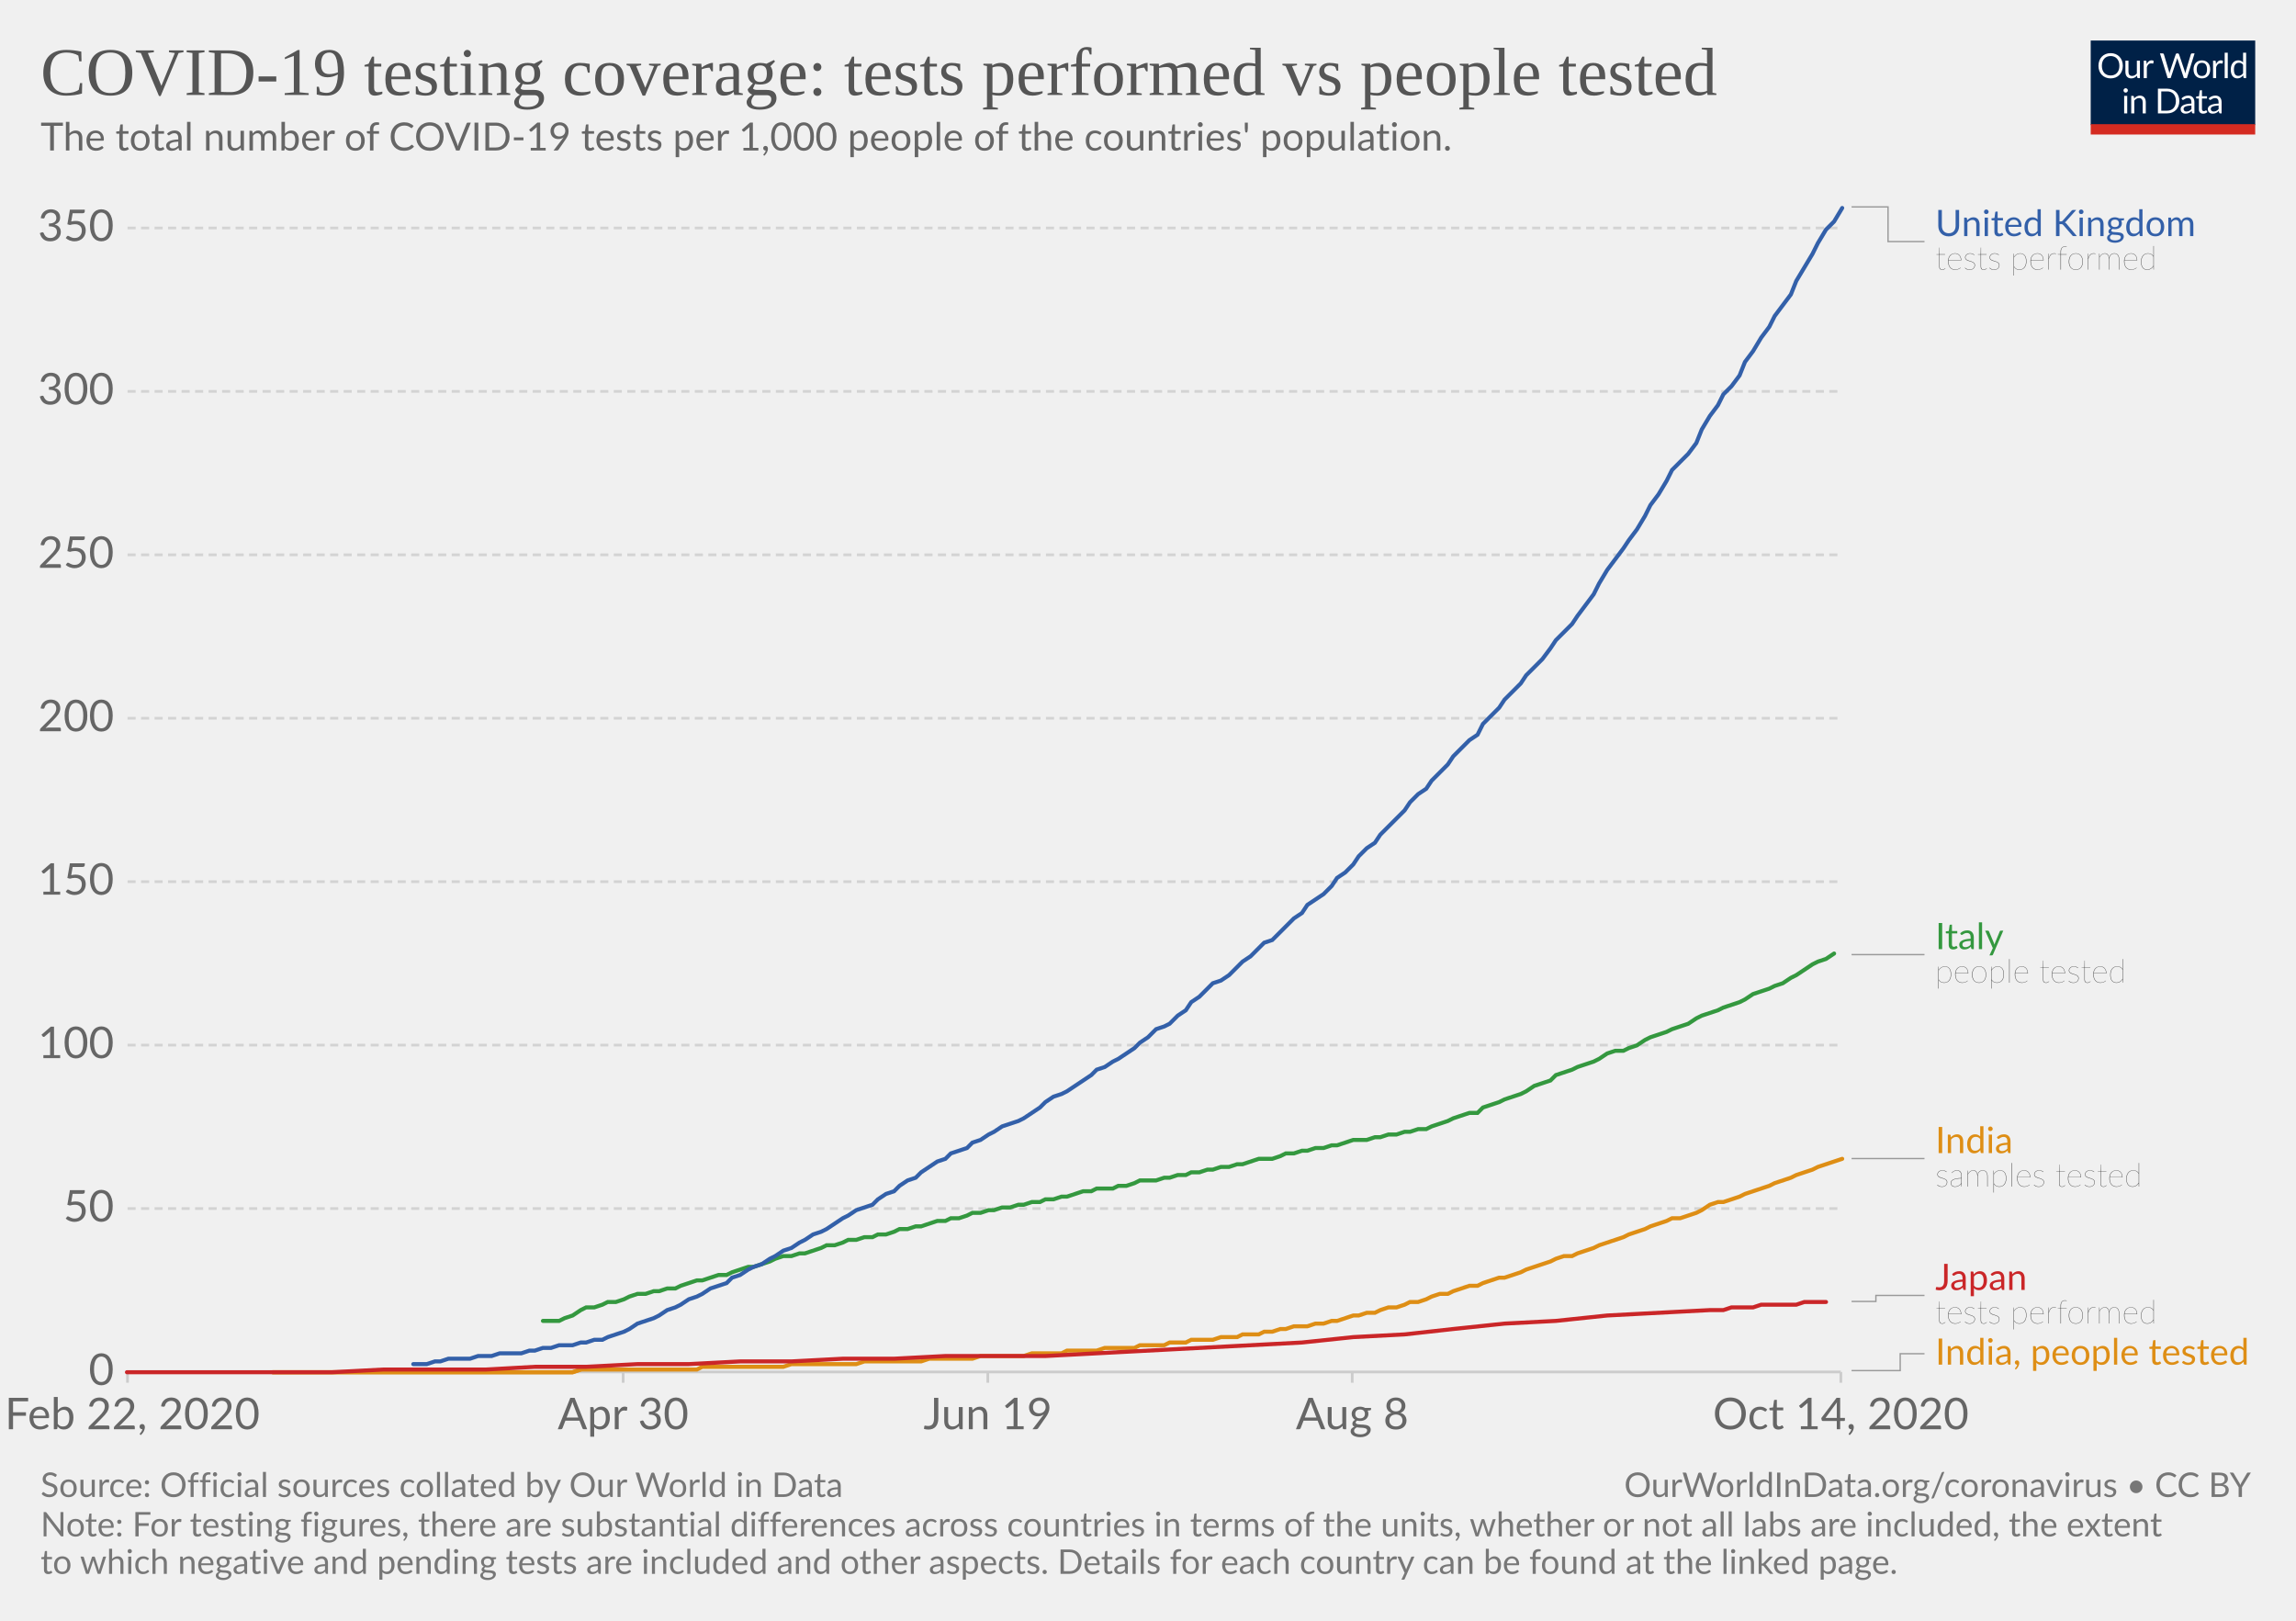
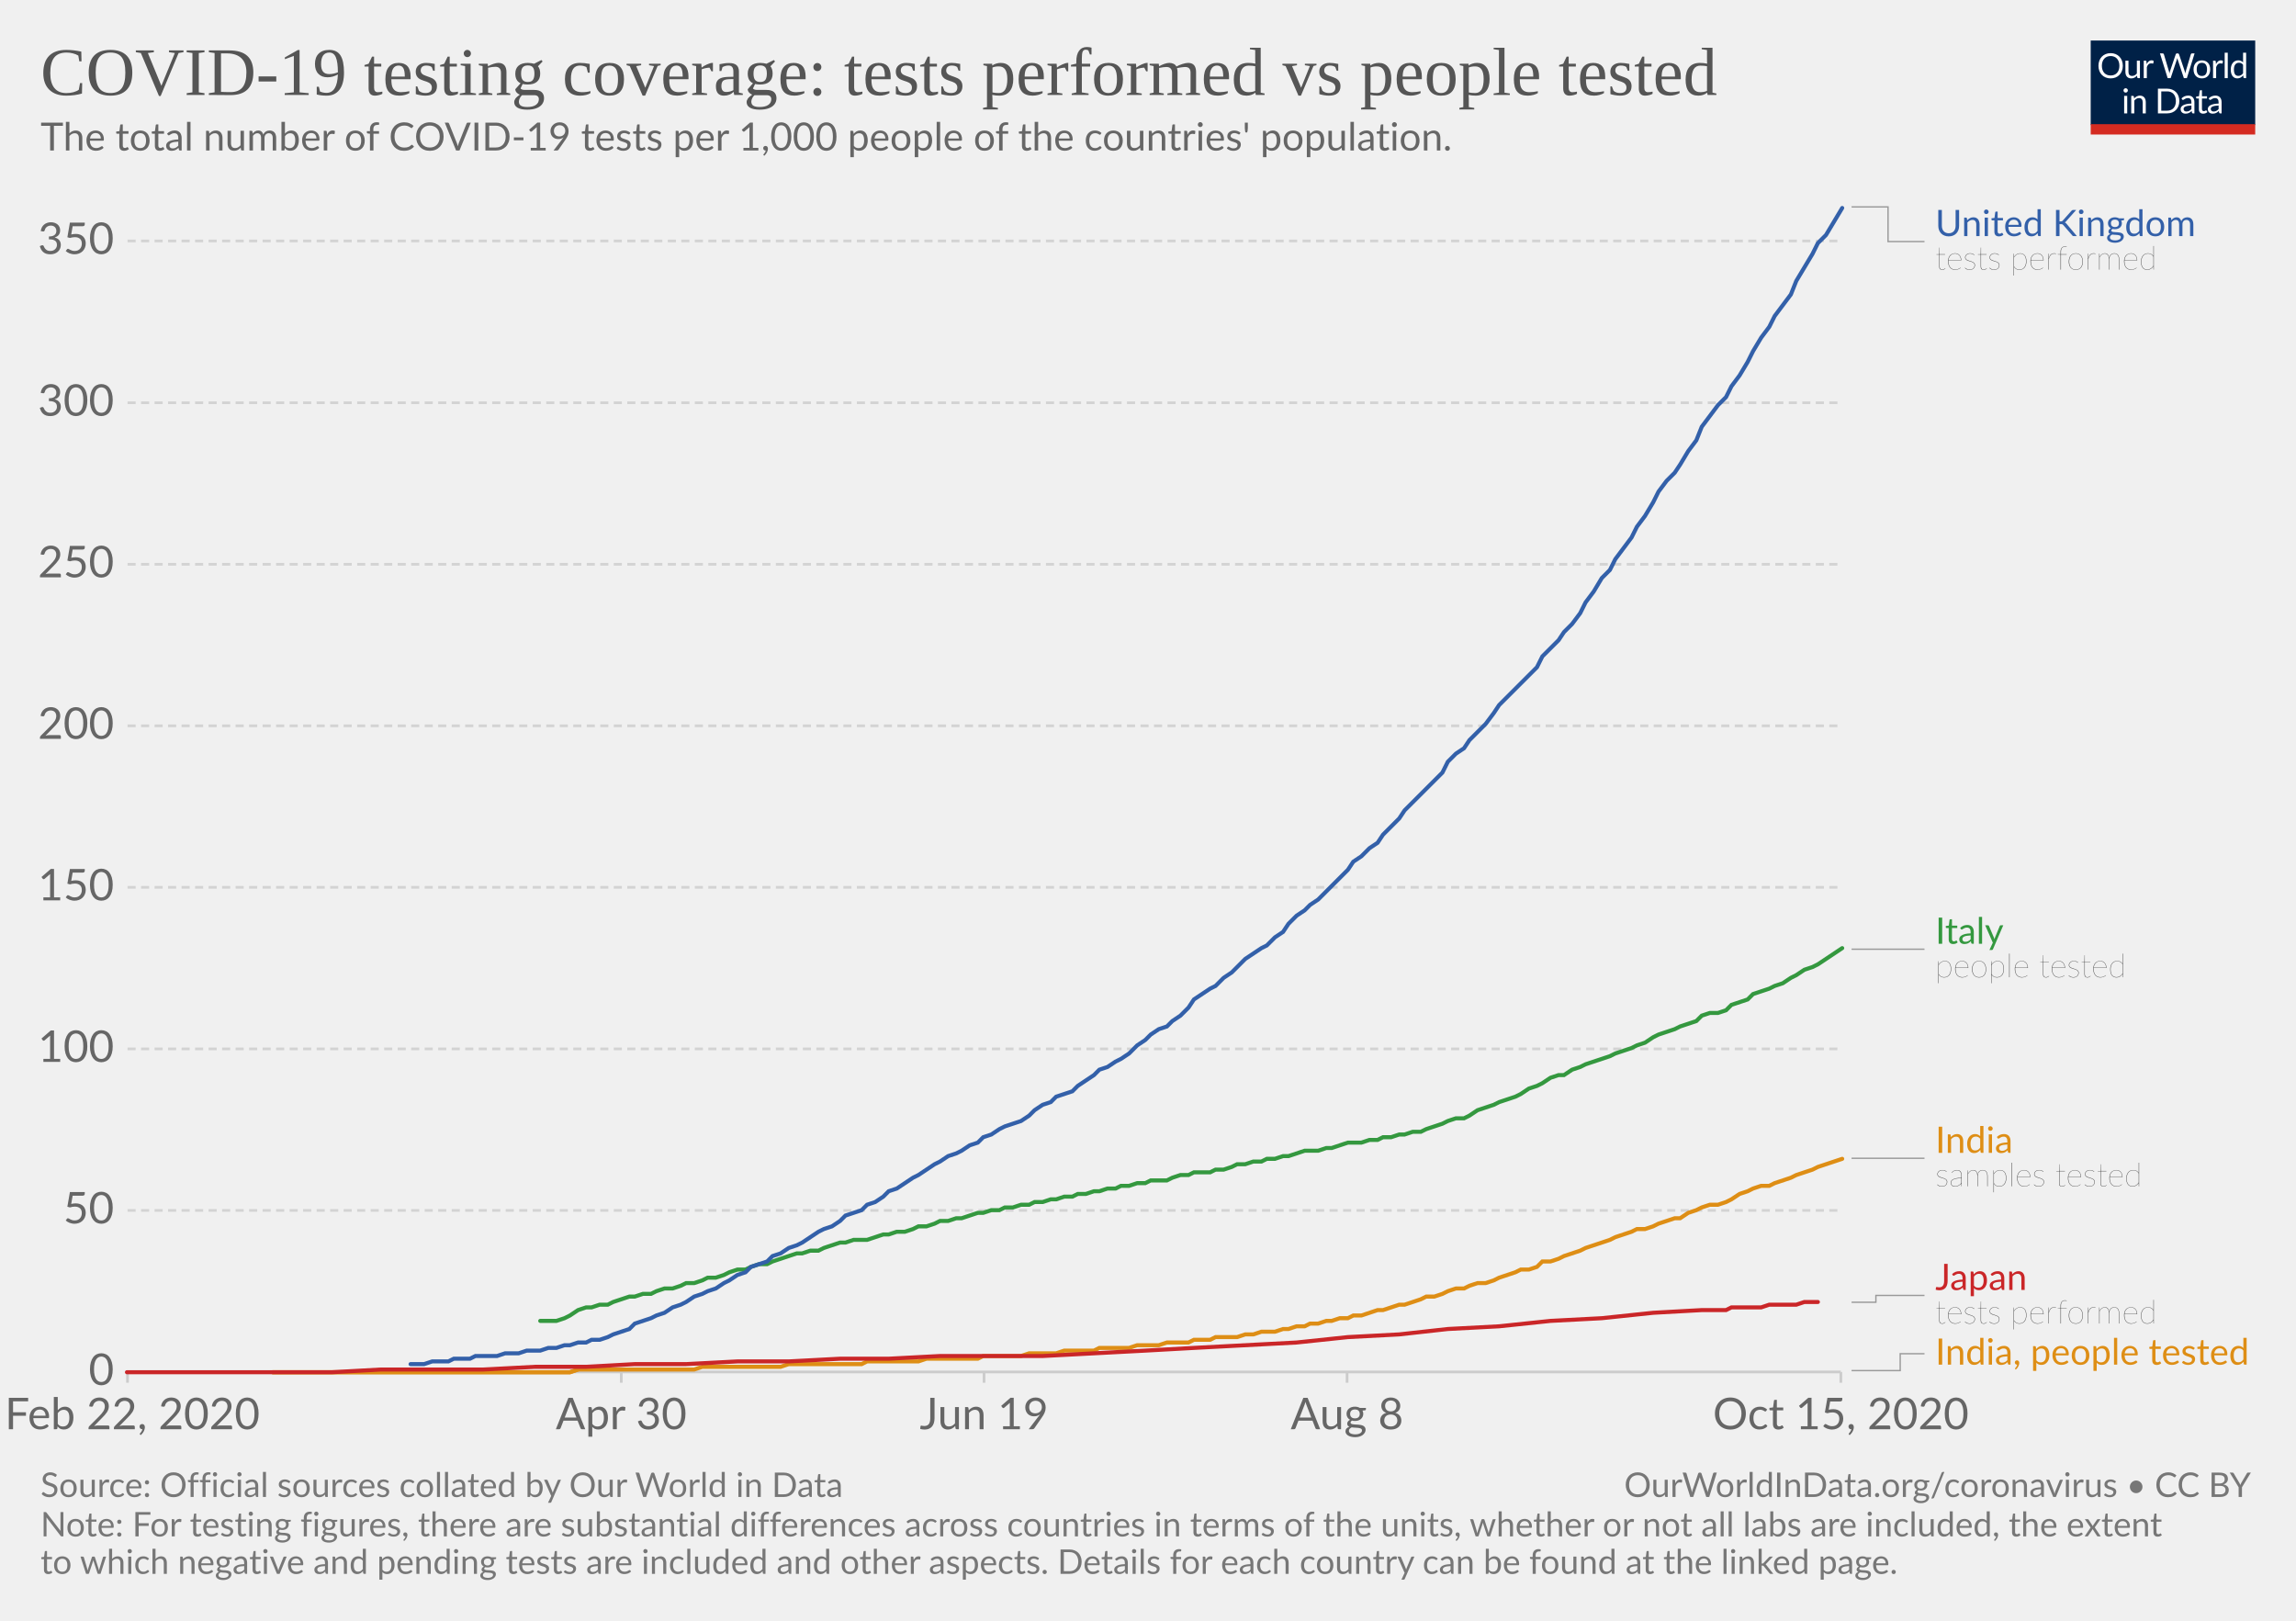
<svg xmlns="http://www.w3.org/2000/svg" version="1.1" style="background-color:#fff;-webkit-font-smoothing:antialiased" width="850" height="600" viewBox="0 0 850 600" font-family="Lato,'Helvetica Neue',Helvetica,Arial,sans-serif" font-size="18" text-rendering="optimizeLegibility">
  <g class="HeaderView">
    <g transform="matrix(.29 0 0 .29 774 15)">
      <svg width="210" height="120" viewBox="0 0 210 120" fill="none">
        <g clip-path="url(#clip0)">
          <path d="M0 0h210v107.89H0V0z" fill="#002147" />
          <path d="M40.98 32.25c0 2.36-.38 4.53-1.12 6.51a14.26 14.26 0 01-8.1 8.4c-1.9.78-4.02 1.17-6.34 1.17a16.6 16.6 0 01-6.33-1.17 14.31 14.31 0 01-8.08-8.4 18.29 18.29 0 01-1.12-6.51c0-2.36.38-4.53 1.12-6.5a14.32 14.32 0 018.07-8.44c1.92-.8 4.03-1.19 6.34-1.19 2.32 0 4.43.4 6.34 1.19 1.92.8 3.56 1.9 4.93 3.34a14.87 14.87 0 013.17 5.1 18.1 18.1 0 011.12 6.5zm-4.38 0c0-1.94-.26-3.68-.8-5.22a10.91 10.91 0 00-2.24-3.89 9.68 9.68 0 00-3.52-2.46 11.95 11.95 0 00-4.62-.86c-1.68 0-3.21.28-4.6.86a9.88 9.88 0 00-3.54 2.46 10.91 10.91 0 00-2.24 3.9c-.53 1.53-.8 3.27-.8 5.2 0 1.94.27 3.68.8 5.22a11.17 11.17 0 002.24 3.9 10.01 10.01 0 003.55 2.44c1.38.56 2.9.83 4.6.83 1.7 0 3.24-.27 4.61-.83a9.8 9.8 0 003.52-2.44 11.17 11.17 0 002.25-3.9c.53-1.54.8-3.28.8-5.21zm26.22-6.54V48H60.5c-.56 0-.9-.27-1.05-.81l-.31-2.4a12.45 12.45 0 01-3.26 2.6c-1.2.64-2.58.96-4.13.96-1.22 0-2.3-.2-3.24-.6a6.52 6.52 0 01-2.33-1.7 7.37 7.37 0 01-1.43-2.67c-.3-1.04-.46-2.2-.46-3.45V25.7h3.91v14.22c0 1.68.38 2.99 1.15 3.91.77.93 1.96 1.39 3.54 1.39 1.16 0 2.24-.27 3.23-.82a10.42 10.42 0 002.8-2.28V25.7h3.91zm8.61 4.47a9.94 9.94 0 012.6-3.56 5.64 5.64 0 013.76-1.3c.47 0 .92.05 1.34.15.44.1.83.27 1.17.49l-.3 2.92c-.09.37-.3.55-.66.55-.2 0-.5-.04-.9-.13a6.21 6.21 0 00-3.24.18c-.54.2-1.03.5-1.47.92-.42.4-.81.9-1.17 1.5-.33.58-.64 1.26-.92 2.02V48H67.7V25.71h2.25c.42 0 .72.08.88.25.16.16.27.44.33.83l.26 3.39zm61.16-13.7L122.75 48h-3.82l-7.99-24.05a21.95 21.95 0 01-.42-1.58 38.36 38.36 0 01-.44 1.58L102.05 48h-3.83L88.4 16.47h3.54c.38 0 .7.1.95.29.26.2.43.43.5.73l6.52 21.9c.1.4.2.83.28 1.28.1.46.2.94.29 1.46l.3-1.46c.12-.47.25-.9.38-1.27l7.41-21.91c.1-.25.26-.48.51-.69.27-.22.58-.33.95-.33h1.23c.38 0 .69.1.92.29.24.2.41.43.53.73l7.4 21.9a28.4 28.4 0 01.68 2.62 29.52 29.52 0 01.52-2.61l6.54-21.91c.07-.27.23-.5.48-.7.27-.21.58-.32.95-.32h3.32zm9.35 8.88c1.63 0 3.1.27 4.4.82a9.43 9.43 0 015.46 5.94c.5 1.4.74 2.98.74 4.73 0 1.76-.25 3.34-.74 4.75a9.43 9.43 0 01-5.46 5.92c-1.3.52-2.77.79-4.4.79-1.64 0-3.12-.27-4.44-.8a9.42 9.42 0 01-3.35-2.3c-.92-1-1.63-2.2-2.13-3.61-.49-1.41-.73-3-.73-4.75s.24-3.33.73-4.73c.5-1.43 1.2-2.64 2.13-3.63a9.4 9.4 0 013.35-2.31c1.32-.55 2.8-.82 4.44-.82zm0 19.89c2.2 0 3.84-.73 4.93-2.2 1.08-1.48 1.63-3.54 1.63-6.18 0-2.66-.55-4.72-1.63-6.2-1.09-1.49-2.73-2.23-4.93-2.23-1.12 0-2.09.2-2.93.57a5.7 5.7 0 00-2.06 1.65 7.5 7.5 0 00-1.24 2.67c-.26 1.04-.4 2.22-.4 3.54 0 2.64.55 4.7 1.64 6.18 1.1 1.47 2.76 2.2 4.99 2.2zm17.97-15.07a9.94 9.94 0 012.6-3.56 5.64 5.64 0 013.76-1.3c.47 0 .91.05 1.34.15.44.1.83.27 1.16.49l-.28 2.92c-.09.37-.31.55-.66.55-.2 0-.5-.04-.9-.13a6.2 6.2 0 00-3.24.18c-.54.2-1.03.5-1.47.92-.43.4-.82.9-1.17 1.5a13.1 13.1 0 00-.92 2.02V48h-3.94V25.71h2.24c.43 0 .72.08.88.25.17.16.28.44.33.83l.27 3.39zm15.04-14.59V48h-3.92V15.6h3.92zm19.55 15.43a6.22 6.22 0 00-2.38-2.05 6.7 6.7 0 00-2.86-.6c-2.07 0-3.66.75-4.77 2.23-1.12 1.48-1.68 3.6-1.68 6.33 0 1.46.13 2.7.38 3.74a7.29 7.29 0 001.1 2.56 4.35 4.35 0 001.78 1.45c.7.3 1.5.46 2.4.46 1.29 0 2.41-.3 3.36-.88a9.6 9.6 0 002.67-2.49V31.02zm3.91-15.43V48h-2.33c-.56 0-.9-.27-1.06-.81l-.35-2.71a12.13 12.13 0 01-3.25 2.77 8.28 8.28 0 01-4.23 1.06 7.31 7.31 0 01-6.14-2.9c-.73-.96-1.3-2.15-1.69-3.57a18.35 18.35 0 01.07-9.48 11.29 11.29 0 011.89-3.7 8.7 8.7 0 017.06-3.34 7.96 7.96 0 016.12 2.62V15.59h3.91zM46.61 70.71V93H42.7V70.71h3.91zm.84-7c0 .39-.08.75-.24 1.09a2.81 2.81 0 01-1.52 1.47 2.67 2.67 0 01-2.16 0 2.9 2.9 0 01-1.45-1.47 2.67 2.67 0 010-2.16c.15-.35.35-.65.6-.9.25-.27.53-.47.85-.62a2.67 2.67 0 012.16 0c.35.15.65.35.9.62.27.25.47.55.62.9.16.34.24.7.24 1.08zm7.97 10.24c.49-.54 1-1.04 1.54-1.48a9.85 9.85 0 013.66-1.84 8.96 8.96 0 015.43.35c.94.4 1.72.97 2.33 1.71a7.36 7.36 0 011.43 2.67c.32 1.04.49 2.19.49 3.45V93h-3.94V78.81c0-1.69-.4-3-1.17-3.92-.76-.93-1.93-1.4-3.5-1.4a6.6 6.6 0 00-3.25.83c-1 .56-1.92 1.31-2.77 2.27V93h-3.94V70.71h2.35c.56 0 .9.28 1.04.82l.3 2.42zm57.7 3.3c0 2.36-.37 4.5-1.11 6.44a14.3 14.3 0 01-3.17 4.98 14.1 14.1 0 01-4.93 3.2c-1.9.76-4.02 1.13-6.33 1.13H85.8V61.47h11.77c2.31 0 4.42.39 6.33 1.15a13.8 13.8 0 018.1 8.18 17.75 17.75 0 011.12 6.45zm-4.37 0c0-1.94-.26-3.67-.8-5.2a10.94 10.94 0 00-2.23-3.87 9.57 9.57 0 00-3.53-2.42 12.23 12.23 0 00-4.61-.83h-7.5v24.62h7.5c1.7 0 3.24-.28 4.61-.84a9.7 9.7 0 003.53-2.4 10.94 10.94 0 002.24-3.87c.53-1.53.8-3.26.8-5.2zm19.8 5.72c-1.8.06-3.34.2-4.62.44-1.26.22-2.3.51-3.1.88-.8.36-1.37.8-1.74 1.3-.35.5-.53 1.05-.53 1.67 0 .58.1 1.1.3 1.52a3 3 0 00.76 1.05c.34.27.73.46 1.17.6.45.11.94.17 1.45.17a7.28 7.28 0 003.5-.81 11.95 11.95 0 002.82-2.2v-4.62zm-12.65-9.11a12.73 12.73 0 013.98-2.66c1.43-.59 3-.88 4.73-.88 1.25 0 2.36.2 3.33.61a6.81 6.81 0 013.94 4.38c.33 1.04.5 2.19.5 3.43V93h-1.74a1.8 1.8 0 01-.88-.18c-.2-.13-.36-.38-.48-.74l-.44-2.12c-.59.55-1.16 1.03-1.72 1.46a9.48 9.48 0 01-3.74 1.7c-.69.15-1.46.23-2.3.23-.87 0-1.69-.12-2.45-.35a5.34 5.34 0 01-3.34-2.93 6.64 6.64 0 01-.49-2.64c0-.88.25-1.72.73-2.53a6.33 6.33 0 012.35-2.17c1.09-.63 2.5-1.15 4.25-1.54 1.75-.41 3.89-.65 6.42-.7v-1.75c0-1.73-.37-3.03-1.12-3.91-.75-.9-1.84-1.34-3.28-1.34-.97 0-1.78.12-2.44.37-.64.23-1.2.5-1.7.81l-1.23.82c-.33.23-.67.35-1 .35-.27 0-.5-.07-.69-.2a2.1 2.1 0 01-.48-.53l-.7-1.25zm27.67 19.5c-1.76 0-3.12-.5-4.07-1.48-.94-.98-1.41-2.4-1.41-4.25V74h-2.68a.9.9 0 01-.6-.2c-.16-.14-.24-.36-.24-.66v-1.56l3.65-.46.9-6.89a.9.9 0 01.29-.52.88.88 0 01.62-.22H142v7.67h6.44V74H142v13.38c0 .94.22 1.63.68 2.09.45.45 1.04.68 1.76.68a3.21 3.21 0 001.85-.53l.55-.35c.16-.12.3-.18.41-.18.2 0 .4.13.55.38l1.15 1.87a7.45 7.45 0 01-2.44 1.5c-.96.35-1.94.52-2.95.52zm19.68-10.4c-1.8.07-3.34.21-4.62.45-1.26.22-2.3.51-3.1.88-.8.36-1.37.8-1.74 1.3-.35.5-.53 1.05-.53 1.67 0 .58.1 1.1.3 1.52.18.42.44.77.76 1.05.34.27.73.46 1.17.6.45.11.94.17 1.45.17a7.3 7.3 0 003.5-.81 12.04 12.04 0 002.82-2.2v-4.62zm-12.65-9.1a12.72 12.72 0 013.99-2.66c1.42-.59 3-.88 4.72-.88 1.25 0 2.36.2 3.33.61a6.81 6.81 0 013.94 4.38c.33 1.04.5 2.19.5 3.43V93h-1.74a1.8 1.8 0 01-.88-.18c-.2-.13-.36-.38-.48-.74l-.44-2.12c-.59.55-1.16 1.03-1.72 1.46a9.48 9.48 0 01-3.74 1.7c-.69.15-1.46.23-2.3.23-.87 0-1.69-.12-2.45-.35a5.33 5.33 0 01-3.34-2.93 6.62 6.62 0 01-.49-2.64c0-.88.25-1.72.73-2.53a6.33 6.33 0 012.35-2.17c1.09-.63 2.5-1.15 4.25-1.54a31.2 31.2 0 016.42-.7v-1.75c0-1.73-.37-3.03-1.12-3.91-.75-.9-1.84-1.34-3.28-1.34-.97 0-1.78.12-2.44.37-.64.23-1.2.5-1.7.81-.46.3-.87.57-1.22.82-.34.23-.68.35-1.02.35-.26 0-.49-.07-.68-.2a1.88 1.88 0 01-.48-.53l-.7-1.25z" fill="#fff" />
          <path fill="#D42B21" d="M0 106.79h210V120H0z" />
        </g>
        <defs>
          <clipPath id="clip0">
            <path fill="#fff" d="M0 0h210v120H0z" />
          </clipPath>
        </defs>
      </svg>
    </g>
    <a href="https://ourworldindata.org/grapher/total-tests-per-thousand-people-vs-tests?time=2020-02-24..latest" target="_blank" rel="noopener" font-family="&quot;Playfair Display&quot;,Georgia,&quot;Times New Roman&quot;,serif">
      <text font-size="25.2" x="15" y="35.2" fill="#555">
        <tspan x="15" y="35.16">COVID-19 testing coverage: tests performed vs people tested</tspan>
      </text>
    </a>
    <text font-size="14.4" x="15" y="55.7" fill="#666">
      <tspan x="15" y="55.72">The total number of COVID-19 tests per 1,000 people of the countries' population.</tspan>
    </text>
  </g>
  <g class="LineChart">
    <defs>
      <clipPath id="a">
        <path d="M37.22 0h830v905h-830z" />
      </clipPath>
    </defs>
    <g class="DualAxisView">
      <g class="HorizontalAxis">
-         <path stroke="#ccc" d="M47.2 507.9v4M230.7 507.9v4M365.7 507.9v4M500.6 507.9v4M681.5 507.9v4" />
+         <path stroke="#ccc" d="M47.2 507.9v4M230 507.9v4M364.3 507.9v4M498.7 507.9v4M681.5 507.9v4" />
        <text x="49" y="529.1" fill="#666" text-anchor="middle" font-size="16.2">Feb 22, 2020</text>
-         <text x="230.7" y="529.1" fill="#666" text-anchor="middle" font-size="16.2">Apr 30</text>
-         <text x="365.7" y="529.1" fill="#666" text-anchor="middle" font-size="16.2">Jun 19</text>
-         <text x="500.6" y="529.1" fill="#666" text-anchor="middle" font-size="16.2">Aug 8</text>
-         <text x="681.5" y="529.1" fill="#666" text-anchor="middle" font-size="16.2">Oct 14, 2020</text>
+         <text x="230" y="529.1" fill="#666" text-anchor="middle" font-size="16.2">Apr 30</text>
+         <text x="364.3" y="529.1" fill="#666" text-anchor="middle" font-size="16.2">Jun 19</text>
+         <text x="498.7" y="529.1" fill="#666" text-anchor="middle" font-size="16.2">Aug 8</text>
+         <text x="681.5" y="529.1" fill="#666" text-anchor="middle" font-size="16.2">Oct 15, 2020</text>
      </g>
      <g class="VerticalAxis" fill="#666" dominant-baseline="middle" text-anchor="end" font-size="16.2">
        <text x="42.22" y="507.9">0</text>
-         <text x="42.22" y="447.4">50</text>
-         <text x="42.22" y="386.9">100</text>
-         <text x="42.22" y="326.4">150</text>
-         <text x="42.22" y="265.9">200</text>
-         <text x="42.22" y="205.4">250</text>
-         <text x="42.22" y="144.9">300</text>
-         <text x="42.22" y="84.4">350</text>
+         <text x="42.22" y="448.1">50</text>
+         <text x="42.22" y="388.3">100</text>
+         <text x="42.22" y="328.5">150</text>
+         <text x="42.22" y="268.7">200</text>
+         <text x="42.22" y="208.9">250</text>
+         <text x="42.22" y="149.1">300</text>
+         <text x="42.22" y="89.2">350</text>
      </g>
      <g class="AxisGridLines horizontalLines">
        <path stroke="#ccc" d="M47.22 507.9h634.25" />
-         <path stroke="#d3d3d3" stroke-dasharray="3,2" d="M47.22 447.4h634.25M47.22 386.9h634.25M47.22 326.4h634.25M47.22 265.9h634.25M47.22 205.4h634.25M47.22 144.9h634.25M47.22 84.4h634.25" />
+         <path stroke="#d3d3d3" stroke-dasharray="3,2" d="M47.22 448.1h634.25M47.22 388.3h634.25M47.22 328.5h634.25M47.22 268.7h634.25M47.22 208.9h634.25M47.22 149.1h634.25M47.22 89.2h634.25" />
      </g>
    </g>
    <g clip-path="url(#a)">
      <g class="LineLabels" cursor="default">
        <g class="legendMark">
          <g class="indicator">
            <path d="M685.47 76.6h13.5v12.83h13.5" stroke="#999" stroke-width=".5" fill="none" />
          </g>
          <text font-size="13.5" x="716.5" y="87.4" fill="#3360a9">
            <tspan x="716.47" y="87.4">United Kingdom</tspan>
          </text>
          <text font-size="12.15" x="716.5" y="99.8" fill="#333" class="textAnnotation" font-weight="lighter">
            <tspan x="716.47" y="99.82">tests performed</tspan>
          </text>
        </g>
        <g class="legendMark">
          <g class="indicator">
-             <path d="M685.47 353.4h13.5v0h13.5" stroke="#999" stroke-width=".5" fill="none" />
+             <path d="M685.47 351.4h13.5v0h13.5" stroke="#999" stroke-width=".5" fill="none" />
          </g>
-           <text font-size="13.5" x="716.5" y="351.4" fill="#34983f">
-             <tspan x="716.47" y="351.38">Italy</tspan>
+           <text font-size="13.5" x="716.5" y="349.4" fill="#34983f">
+             <tspan x="716.47" y="349.38">Italy</tspan>
          </text>
-           <text font-size="12.15" x="716.5" y="363.8" fill="#333" class="textAnnotation" font-weight="lighter">
-             <tspan x="716.47" y="363.79">people tested</tspan>
+           <text font-size="12.15" x="716.5" y="361.8" fill="#333" class="textAnnotation" font-weight="lighter">
+             <tspan x="716.47" y="361.79">people tested</tspan>
          </text>
        </g>
        <g class="legendMark">
          <g class="indicator">
-             <path d="M685.47 428.9h13.5v0h13.5" stroke="#999" stroke-width=".5" fill="none" />
+             <path d="M685.47 428.8h13.5v0h13.5" stroke="#999" stroke-width=".5" fill="none" />
          </g>
-           <text font-size="13.5" x="716.5" y="426.9" fill="#de8e15">
-             <tspan x="716.47" y="426.88">India</tspan>
+           <text font-size="13.5" x="716.5" y="426.8" fill="#de8e15">
+             <tspan x="716.47" y="426.78">India</tspan>
          </text>
-           <text font-size="12.15" x="716.5" y="439.3" fill="#333" class="textAnnotation" font-weight="lighter">
-             <tspan x="716.47" y="439.29">samples tested</tspan>
+           <text font-size="12.15" x="716.5" y="439.2" fill="#333" class="textAnnotation" font-weight="lighter">
+             <tspan x="716.47" y="439.19">samples tested</tspan>
          </text>
        </g>
        <g class="legendMark">
          <g class="indicator">
-             <path d="M685.47 481.8h9v-2.23h18" stroke="#999" stroke-width=".5" fill="none" />
+             <path d="M685.47 482.1h9v-2.53h18" stroke="#999" stroke-width=".5" fill="none" />
          </g>
          <text font-size="13.5" x="716.5" y="477.6" fill="#ca2628">
            <tspan x="716.47" y="477.55">Japan</tspan>
          </text>
          <text font-size="12.15" x="716.5" y="490" fill="#333" class="textAnnotation" font-weight="lighter">
            <tspan x="716.47" y="489.97">tests performed</tspan>
          </text>
        </g>
        <g class="legendMark">
          <g class="indicator">
            <path d="M685.47 507.4h18v-6.25h9" stroke="#999" stroke-width=".5" fill="none" />
          </g>
          <text font-size="13.5" x="716.5" y="505.2" fill="#de8e15">
            <tspan x="716.47" y="505.2">India, people tested</tspan>
          </text>
        </g>
      </g>
      <g class="Lines">
        <g class="key-India_0">
-           <path stroke="#de8e15" stroke-linecap="round" d="M101 508h111l3-1h43l2-1h30l3-1h24l3-1h21l3-1h16l3-1h16l3-1h11l2-1h11l3-1h11l2-1h9l2-1h6l2-1h8l3-1h6l2-1h6l2-1h3l3-1h2l3-1h5l3-1h3l3-1h2l3-1 3-1h2l3-1h3l2-1 3-1h3l3-1 2-1h3l3-1 2-1 3-1h3l2-1 3-1 3-1h3l2-1 3-1 3-1h2l3-1 3-1 2-1 3-1 3-1 3-1 2-1 3-1h3l2-1 3-1 3-1 2-1 3-1 3-1 3-1 2-1 3-1 3-1 2-1 3-1 3-1 2-1h3l3-1 3-1 2-1 3-2 3-1h2l3-1 3-1 2-1 3-1 3-1 3-1 2-1 3-1 3-1 2-1 3-1 3-1 2-1 3-1 3-1 3-1" fill="none" stroke-width="1.5" />
+           <path stroke="#de8e15" stroke-linecap="round" d="M101 508h110l3-1h43l3-1h29l3-1h27l2-1h19l3-1h19l2-1h14l3-1h10l3-1h11l2-1h11l3-1h8l3-1h8l2-1h6l2-1h8l3-1h3l3-1h5l3-1h2l3-1h3l2-1h3l3-1h2l3-1h3l2-1h3l3-1 3-1h2l3-1 3-1h2l3-1 3-1 2-1h3l3-1 2-1 3-1h3l2-1 3-1h3l3-1 2-1 3-1 3-1 2-1h3l3-1 2-2h3l3-1 2-1 3-1 3-1 2-1 3-1 3-1 3-1 2-1 3-1 3-1 2-1h3l3-1 2-1 3-1 3-1h2l3-2 3-1 2-1 3-1h3l3-1 2-1 3-2 3-1 2-1 3-1h3l2-1 3-1 3-1 2-1 3-1 3-1 2-1 3-1 3-1 3-1" fill="none" stroke-width="1.5" />
        </g>
        <g class="key-Italy_0">
-           <path stroke="#34983f" stroke-linecap="round" d="M201 489h6l2-1 3-1 3-2 2-1h3l3-1 2-1h3l3-1 2-1 3-1h3l3-1h2l3-1h3l2-1 3-1 3-1h2l3-1 3-1h3l2-1 3-1 3-1h2l3-1 3-1 2-1 3-1h3l3-1h2l3-1 3-1 2-1h3l3-1 2-1h3l3-1h3l2-1h3l3-1 2-1h3l3-1h2l3-1 3-1h3l2-1h3l3-1 2-1h3l3-1h2l3-1h3l3-1h2l3-1h3l2-1h3l3-1h2l3-1 3-1h3l2-1h6l2-1h3l3-1 2-1h6l3-1h2l3-1h3l2-1h3l3-1h2l3-1h3l3-1h2l3-1 3-1h5l3-1 2-1h3l3-1h2l3-1h3l3-1h2l3-1 3-1h5l3-1h2l3-1h3l3-1h2l3-1h3l2-1 3-1 3-1 2-1 3-1 3-1h3l2-2 3-1 3-1 2-1 3-1 3-1 2-1 3-2 3-1 3-1 2-2 3-1 3-1 2-1 3-1 3-1 2-1 3-2 3-1h3l2-1 3-1 3-2 2-1 3-1 3-1 2-1 3-1 3-1 3-2 2-1 3-1 3-1 2-1 3-1 3-1 2-1 3-2 3-1 3-1 2-1 3-1 3-2 2-1 3-2 3-2 2-1 3-1 3-2" fill="none" stroke-width="1.5" />
+           <path stroke="#34983f" stroke-linecap="round" d="M200 489h6l3-1 2-1 3-2 3-1h2l3-1h3l2-1 3-1 3-1h2l3-1h3l2-1 3-1h3l3-1 2-1h3l3-1 2-1h3l3-1 2-1 3-1h3l2-1 3-1h3l2-1 3-1 3-1 3-1h2l3-1h3l2-1 3-1 3-1h2l3-1h5l3-1 3-1h2l3-1h3l3-1 2-1h3l3-1 2-1h3l3-1h2l3-1 3-1h2l3-1h3l2-1h3l3-1h3l2-1h3l3-1h2l3-1h3l2-1h3l3-1h2l3-1h3l2-1h3l3-1h3l2-1h6l2-1 3-1h3l2-1h6l2-1h3l3-1 2-1h3l3-1h3l2-1h3l3-1h2l3-1 3-1h5l3-1h2l3-1 3-1h5l3-1h3l2-1h3l3-1h2l3-1h3l2-1 3-1 3-1 2-1 3-1h3l2-1 3-2 3-1 3-1 2-1 3-1 3-1 2-1 3-2 3-1 2-1 3-2 3-1h2l3-2 3-1 2-1 3-1 3-1 3-1 2-1 3-1 3-1 2-1 3-1 3-2 2-1 3-1 3-1 2-1 3-1 3-1 2-2 3-1h3l3-1 2-2 3-1 3-1 2-2 3-1 3-1 2-1 3-1 3-2 2-1 3-2 3-1 2-1 3-2 3-2 3-2" fill="none" stroke-width="1.5" />
        </g>
        <g class="key-India__002c-people-tested_0">
-           <path stroke="#de8e15" stroke-linecap="round" d="M101 508h111l3-1" fill="none" stroke-width="1.5" />
+           <path stroke="#de8e15" stroke-linecap="round" d="M101 508h110l3-1" fill="none" stroke-width="1.5" />
        </g>
        <g class="key-United-Kingdom_0">
-           <path stroke="#3360a9" stroke-linecap="round" d="M153 505h5l3-1h2l3-1h8l3-1h5l3-1h8l3-1h2l3-1h3l3-1h5l3-1h2l3-1h3l2-1 3-1 3-1 2-1 3-2 3-1 3-1 2-1 3-2 3-1 2-1 3-2 3-1 2-1 3-2 3-1 3-1 2-2 3-1 3-2 2-1 3-1 3-2 2-1 3-2 3-1 3-2 2-1 3-2 3-1 2-1 3-2 3-2 2-1 3-2 3-1 3-1 2-2 3-2 3-1 2-2 3-2 3-1 2-2 3-2 3-2 3-1 2-2 3-1 3-1 2-2 3-1 3-2 2-1 3-2 3-1 3-1 2-1 3-2 3-2 2-2 3-2 3-1 2-1 3-2 3-2 3-2 2-2 3-1 3-2 2-1 3-2 3-2 2-2 3-2 3-3 3-1 2-1 3-3 3-2 2-3 3-2 3-3 2-2 3-1 3-2 3-3 2-2 3-2 3-3 2-2 3-1 3-3 2-2 3-3 3-2 2-3 3-2 3-2 3-3 2-3 3-2 3-3 2-3 3-3 3-2 2-3 3-3 3-3 3-3 2-3 3-3 3-2 2-3 3-3 3-3 2-3 3-3 3-3 3-2 2-4 3-3 3-3 2-3 3-3 3-3 2-3 3-3 3-3 3-4 2-3 3-3 3-3 2-3 3-4 3-4 2-4 3-5 3-4 3-4 2-3 3-4 3-5 2-4 3-4 3-5 2-4 3-3 3-3 3-4 2-5 3-5 3-4 2-4 3-3 3-4 2-5 3-4 3-5 3-4 2-4 3-4 3-4 2-5 3-5 3-5 2-4 3-5 3-3 3-5" fill="none" stroke-width="1.5" />
+           <path stroke="#3360a9" stroke-linecap="round" d="M152 505h5l3-1h6l2-1h6l2-1h8l3-1h5l3-1h5l3-1h3l3-1h2l3-1h3l2-1h3l3-1 2-1 3-1 3-1 2-2 3-1 3-1 2-1 3-1 3-2 3-1 2-1 3-2 3-1 2-1 3-1 3-2 2-1 3-2 3-1 2-2 3-1 3-1 2-2 3-1 3-2 3-1 2-1 3-2 3-2 2-1 3-1 3-2 2-2 3-1 3-1 2-2 3-1 3-2 2-2 3-1 3-2 3-2 2-1 3-2 3-2 2-1 3-2 3-1 2-1 3-2 3-1 2-2 3-1 3-2 2-1 3-1 3-1 3-2 2-2 3-2 3-1 2-2 3-1 3-1 2-2 3-2 3-2 2-2 3-1 3-2 2-1 3-2 3-3 3-2 2-2 3-2 3-1 2-2 3-2 3-3 2-3 3-2 3-2 2-1 3-3 3-2 2-2 3-3 3-2 3-2 2-1 3-3 3-2 2-3 3-3 3-2 2-2 3-2 3-3 2-2 3-3 3-3 2-3 3-2 3-3 3-2 2-3 3-3 3-3 2-3 3-3 3-3 2-2 3-3 3-3 2-4 3-3 3-2 2-3 3-3 3-3 3-4 2-3 3-3 3-3 2-2 3-3 3-3 2-4 3-3 3-3 2-3 3-3 3-4 2-4 3-4 3-5 3-3 2-4 3-4 3-4 2-4 3-4 3-5 2-4 3-4 3-3 2-3 3-5 3-4 2-5 3-4 3-4 3-3 2-4 3-4 3-5 2-4 3-5 3-4 2-4 3-4 3-4 2-5 3-5 3-5 2-4 3-3 3-5 3-5" fill="none" stroke-width="1.5" />
        </g>
        <g class="key-Japan_0">
-           <path stroke="#ca2628" stroke-linecap="round" d="M47 508h76l19-1h38l18-1h19l19-1h19l19-1h19l19-1h19l19-1h37l19-1 19-1 19-1 19-1 19-1 19-2 19-1 18-2 19-2 19-1 19-2 19-1 19-1h5l3-1h8l3-1h13l3-1h8" fill="none" stroke-width="1.5" />
+           <path stroke="#ca2628" stroke-linecap="round" d="M47 508h76l18-1h38l19-1h19l18-1h19l19-1h19l19-1h18l19-1h38l19-1 19-1 18-1 19-1 19-1 19-2 19-1 18-2 19-1 19-2 19-1 19-2 18-1h9l2-1h11l3-1h10l3-1h5" fill="none" stroke-width="1.5" />
        </g>
      </g>
    </g>
  </g>
  <g class="SourcesFooter" fill="#777">
    <g class="clickable" fill="#777">
      <text font-size="12.6" x="15" y="554.2">
        <tspan x="15" y="554.18">Source: Official sources collated by Our World in Data</tspan>
      </text>
    </g>
    <text font-size="12.6" x="15" y="568.8">
      <tspan x="15" y="568.78">Note: For testing figures, there are substantial differences across countries in terms of the units, whether or not all labs are included, the extent</tspan>
      <tspan x="15" y="582.64">to which negative and pending tests are included and other aspects. Details for each country can be found at the linked page.</tspan>
    </text>
    <text font-size="12.6" x="601.3" y="554.2">
      <tspan x="601.27" y="554.18">
        <a target="_blank" href="https://ourworldindata.org/coronavirus" fill="#777">OurWorldInData.org/coronavirus</a> • <a class="cclogo" href="http://creativecommons.org/licenses/by/4.0/deed.en_US" target="_blank" fill="#777">CC BY</a>
      </tspan>
    </text>
  </g>
</svg>
